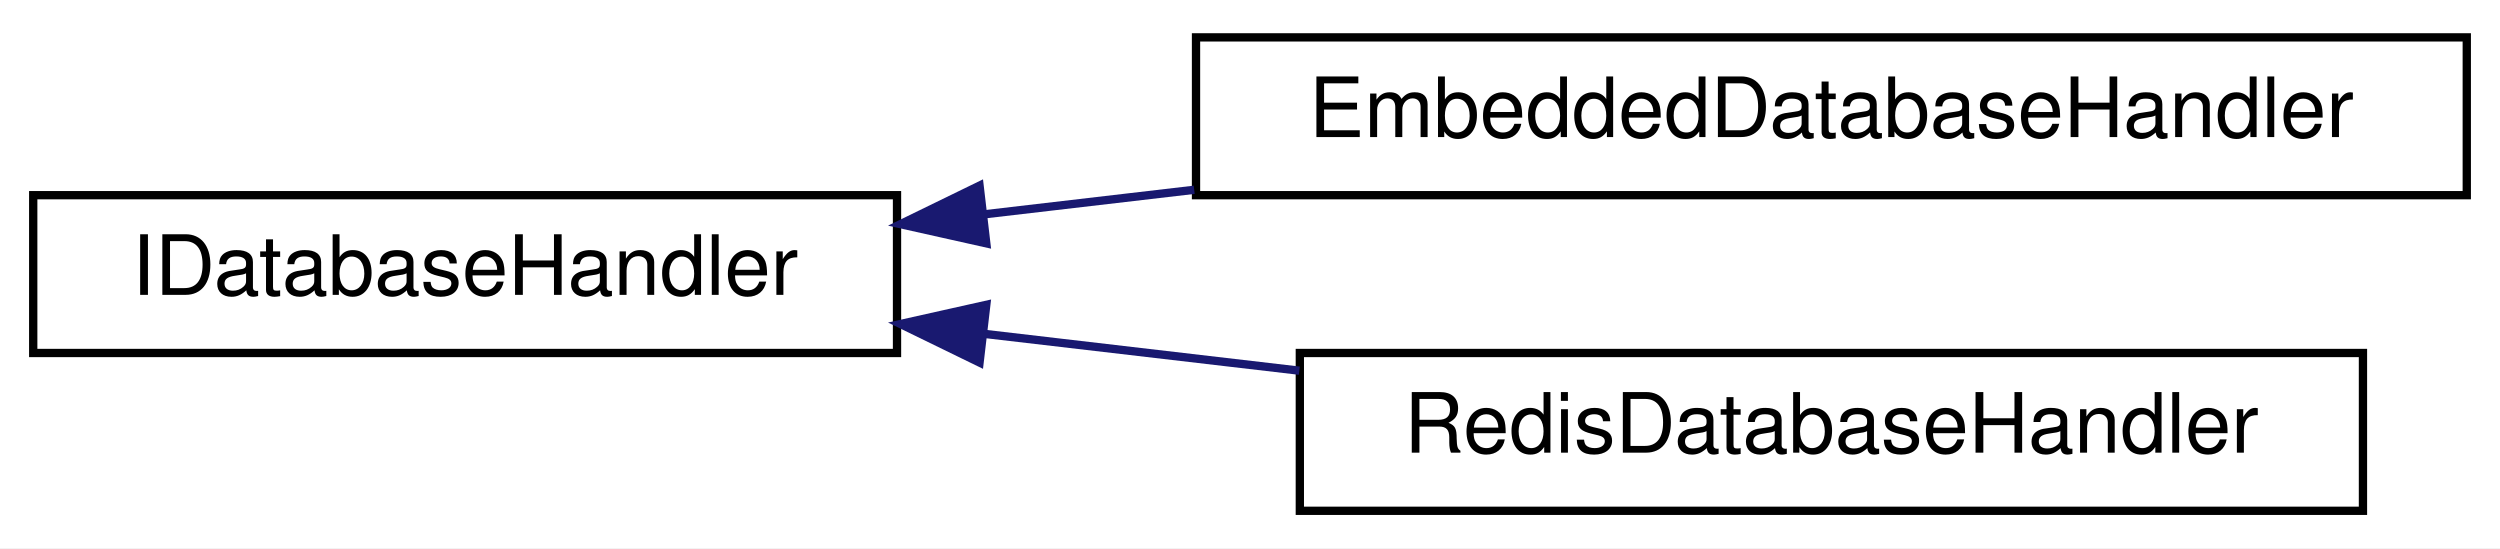
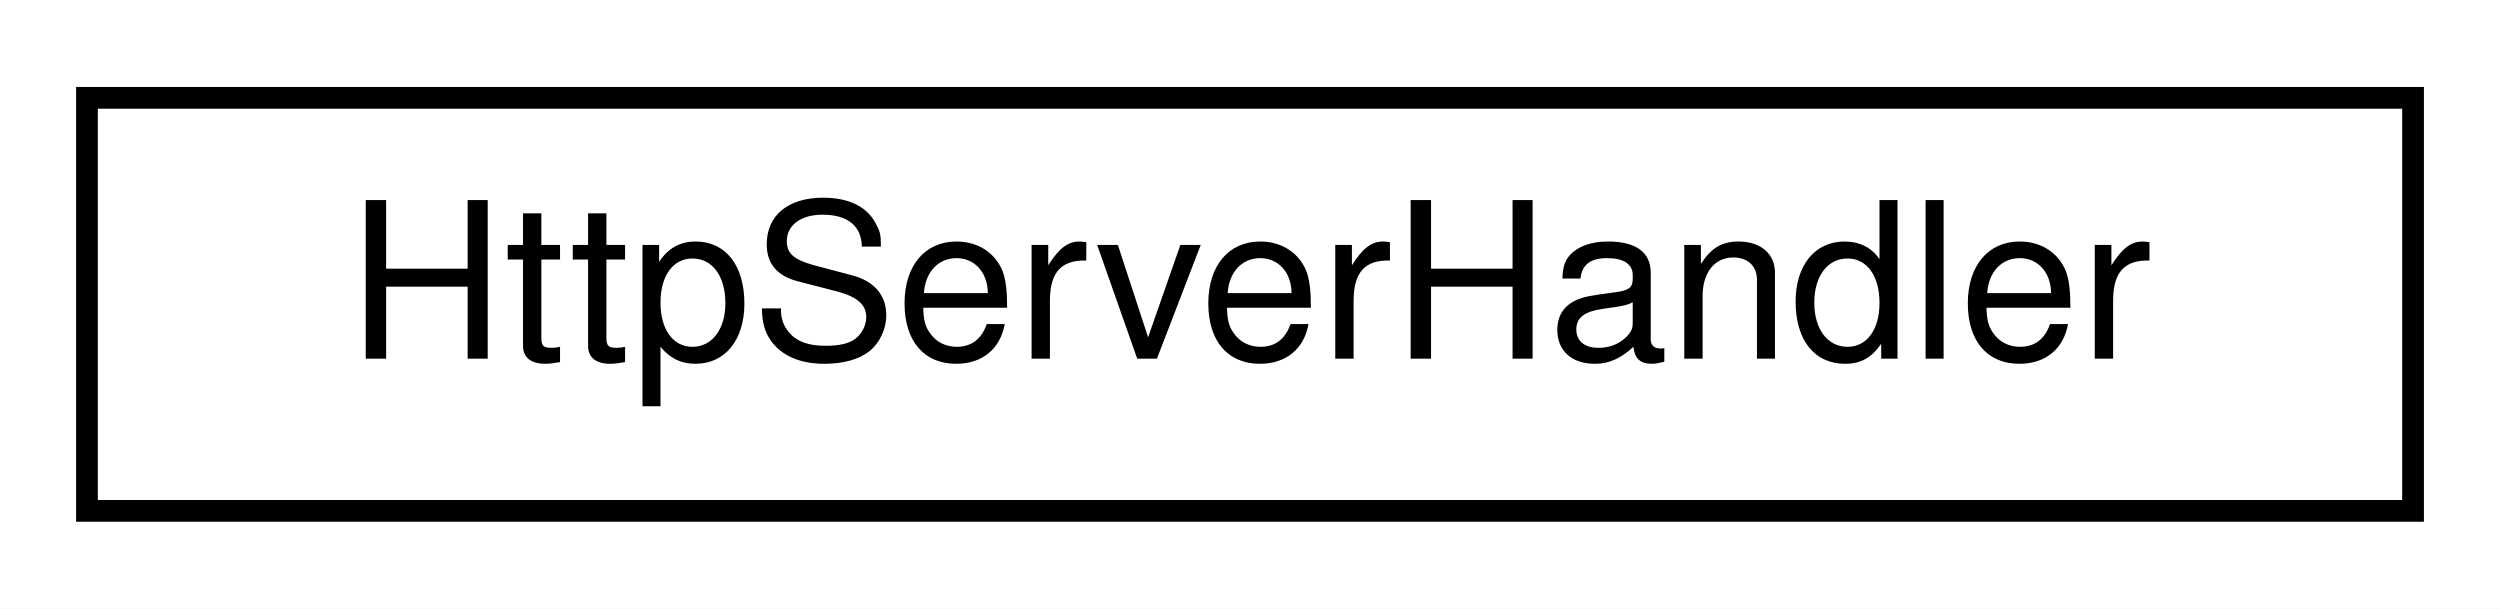
- <svg xmlns="http://www.w3.org/2000/svg" xmlns:xlink="http://www.w3.org/1999/xlink" width="301pt" height="66pt" viewBox="0.00 0.00 301.00 66.00">
-   <g id="graph0" class="graph" transform="scale(1 1) rotate(0) translate(4 62)">
-     <polygon fill="white" stroke="transparent" points="-4,4 -4,-62 297,-62 297,4 -4,4" />
+ <svg xmlns="http://www.w3.org/2000/svg" xmlns:xlink="http://www.w3.org/1999/xlink" width="115pt" height="28pt" viewBox="0.00 0.00 115.00 28.00">
+   <g id="graph0" class="graph" transform="scale(1 1) rotate(0) translate(4 24)">
+     <polygon fill="white" stroke="transparent" points="-4,4 -4,-24 111,-24 111,4 -4,4" />
    <g id="node1" class="node">
      <g id="a_node1">
-         <a xlink:href="classIDatabaseHandler.html" target="_top" xlink:title="Interface for database handlers supporting JSON storage and retrieval.">
-           <polygon fill="white" stroke="black" points="0,-19.5 0,-38.5 104,-38.5 104,-19.5 0,-19.5" />
-           <text text-anchor="middle" x="52" y="-26.5" font-family="Helvetica,sans-Serif" font-size="10.00">IDatabaseHandler</text>
+         <a xlink:href="classHttpServerHandler.html" target="_top" xlink:title="Handles incoming HTTP requests and dispatches them to the appropriate JSON/Protobuf executor.">
+           <polygon fill="white" stroke="black" points="0,-0.5 0,-19.5 107,-19.5 107,-0.5 0,-0.5" />
+           <text text-anchor="middle" x="53.5" y="-7.5" font-family="Helvetica,sans-Serif" font-size="10.00">HttpServerHandler</text>
        </a>
      </g>
    </g>
-     <g id="node2" class="node">
-       <g id="a_node2">
-         <a xlink:href="classEmbeddedDatabaseHandler.html" target="_top" xlink:title="Lightweight, fixed-size in-memory key-value store for embedded systems.">
-           <polygon fill="white" stroke="black" points="140,-38.5 140,-57.5 293,-57.5 293,-38.5 140,-38.5" />
-           <text text-anchor="middle" x="216.5" y="-45.5" font-family="Helvetica,sans-Serif" font-size="10.00">EmbeddedDatabaseHandler</text>
-         </a>
-       </g>
-     </g>
-     <g id="edge1" class="edge">
-       <path fill="none" stroke="midnightblue" d="M114.37,-36.18C122.67,-37.15 131.27,-38.15 139.78,-39.15" />
-       <polygon fill="midnightblue" stroke="midnightblue" points="114.75,-32.7 104.42,-35.01 113.94,-39.65 114.75,-32.7" />
-     </g>
-     <g id="node3" class="node">
-       <g id="a_node3">
-         <a xlink:href="classRedisDatabaseHandler.html" target="_top" xlink:title="Class for interacting with a Redis database backend.">
-           <polygon fill="white" stroke="black" points="152.5,-0.5 152.5,-19.5 280.5,-19.5 280.5,-0.5 152.5,-0.5" />
-           <text text-anchor="middle" x="216.5" y="-7.5" font-family="Helvetica,sans-Serif" font-size="10.00">RedisDatabaseHandler</text>
-         </a>
-       </g>
-     </g>
-     <g id="edge2" class="edge">
-       <path fill="none" stroke="midnightblue" d="M114.63,-21.79C127,-20.35 140.02,-18.83 152.44,-17.37" />
-       <polygon fill="midnightblue" stroke="midnightblue" points="113.94,-18.35 104.42,-22.99 114.75,-25.3 113.94,-18.35" />
-     </g>
  </g>
</svg>
